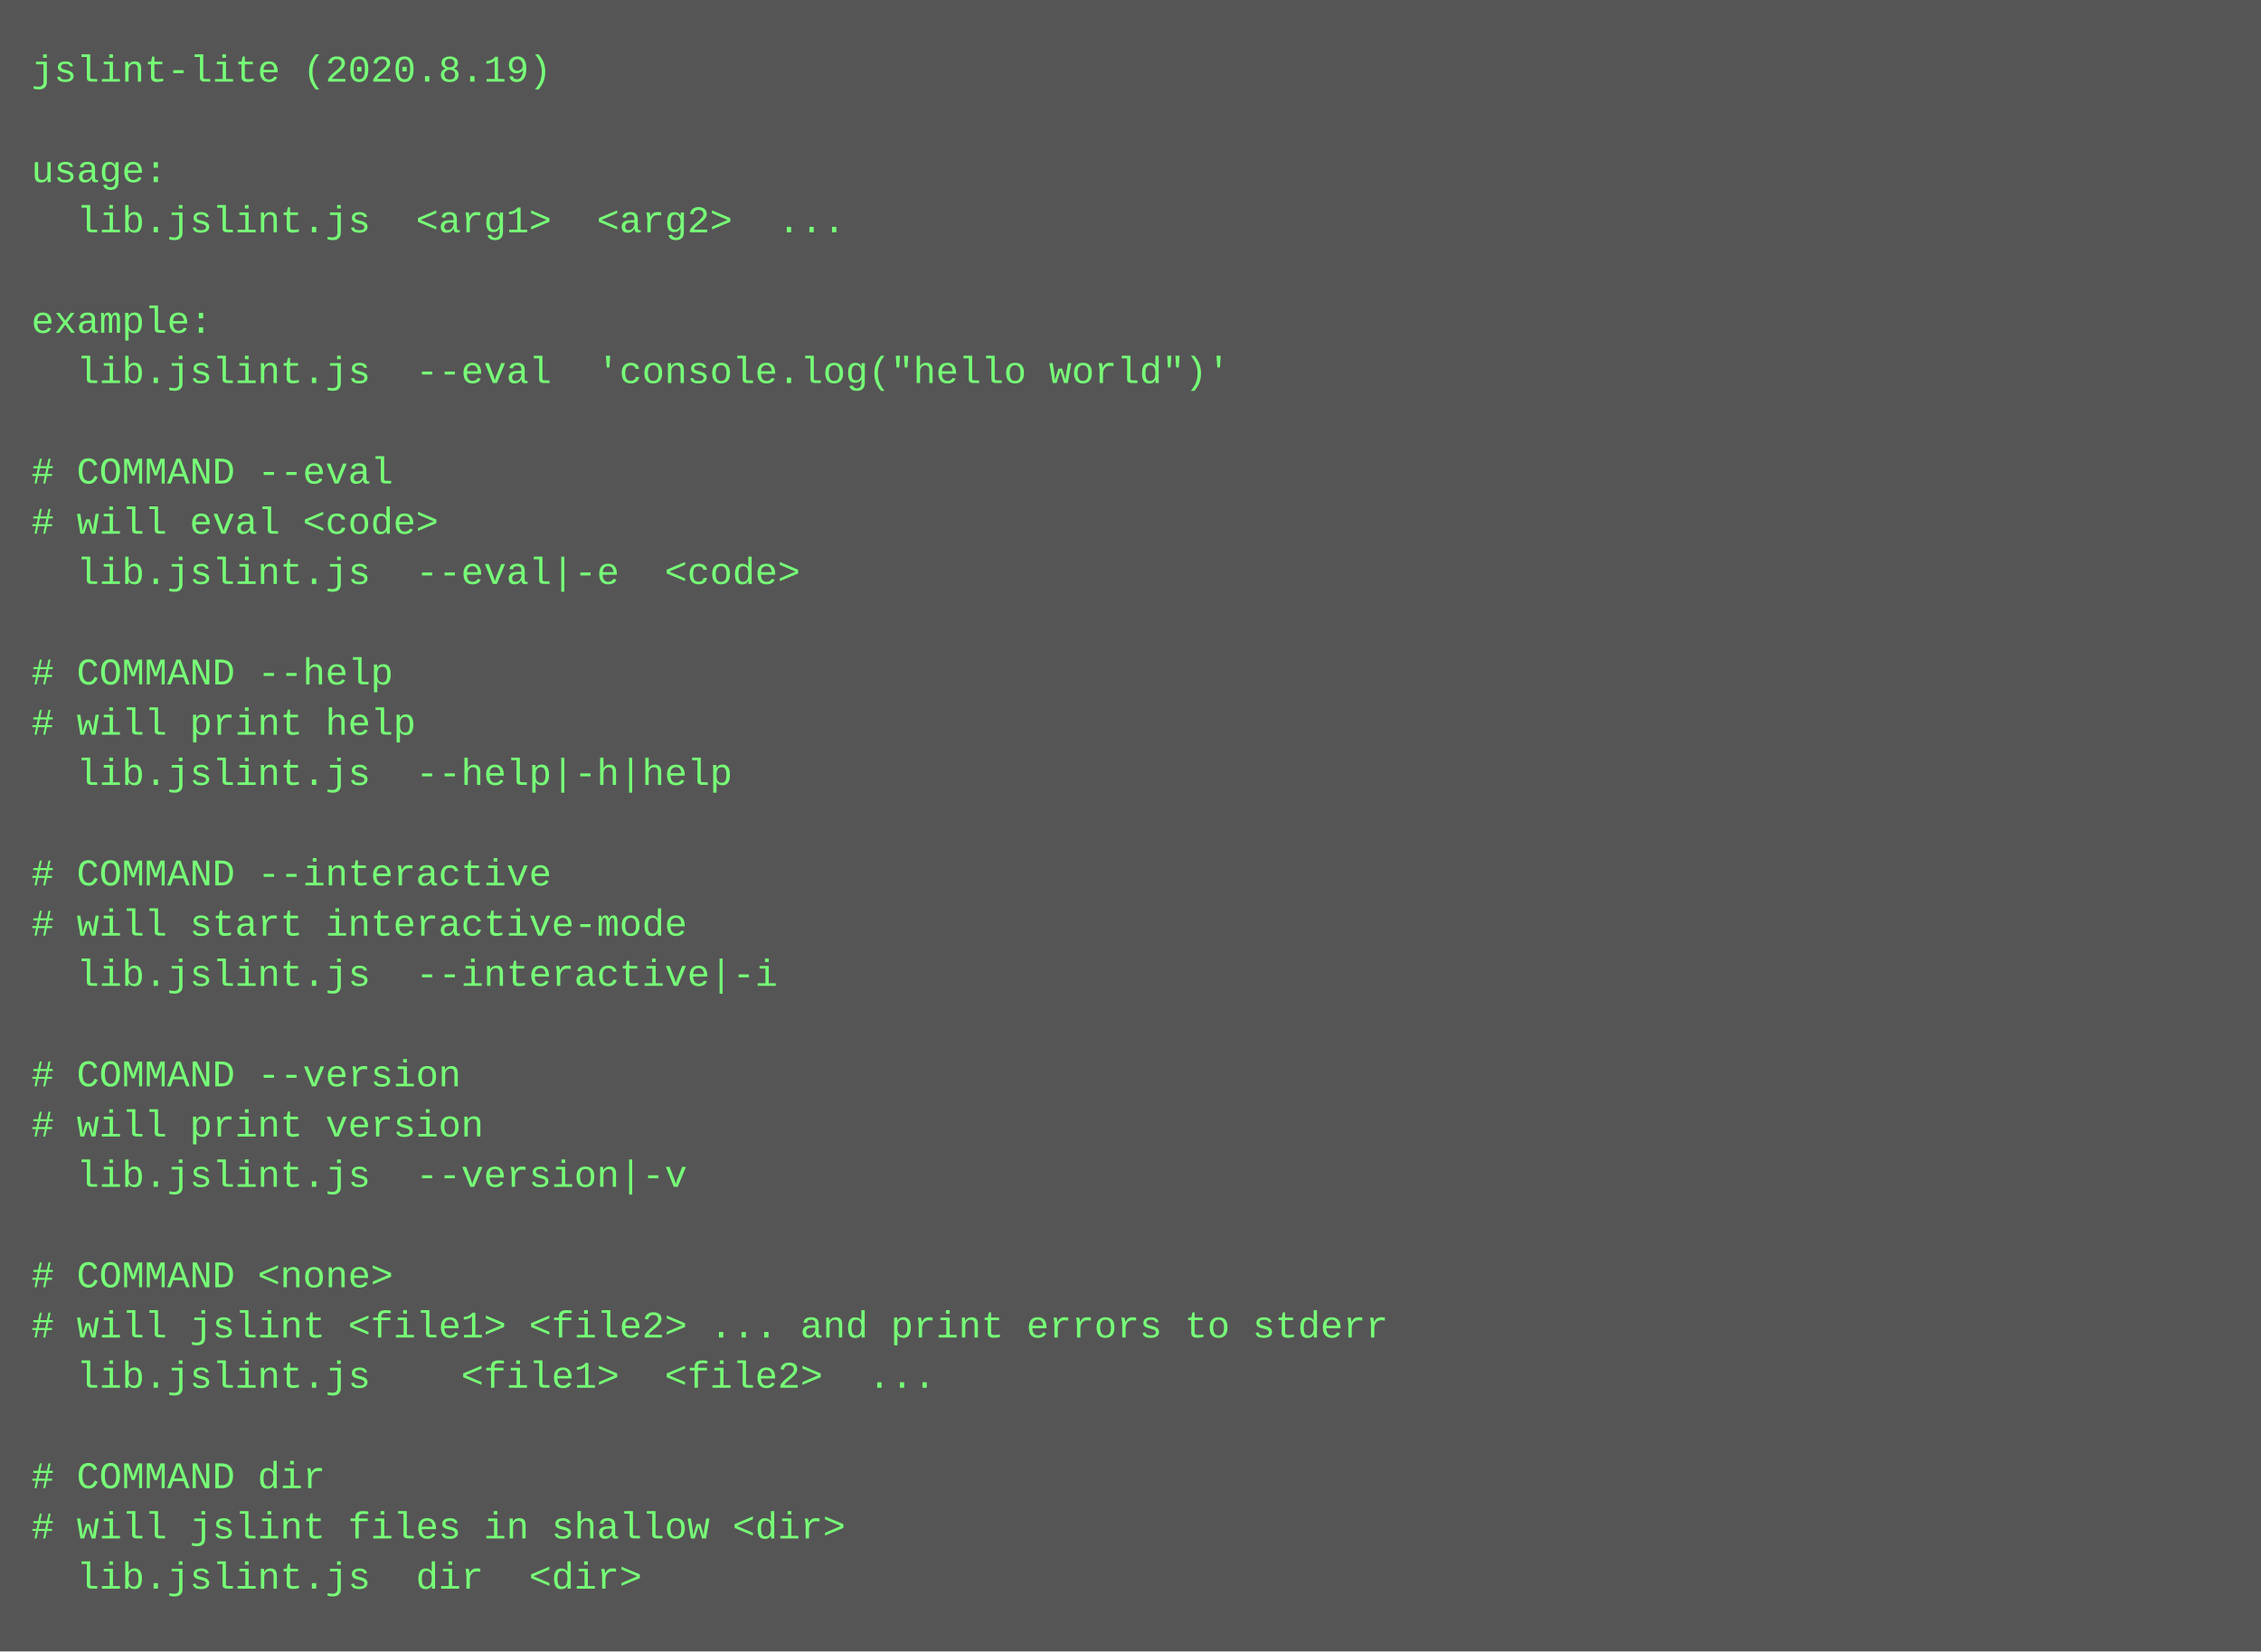
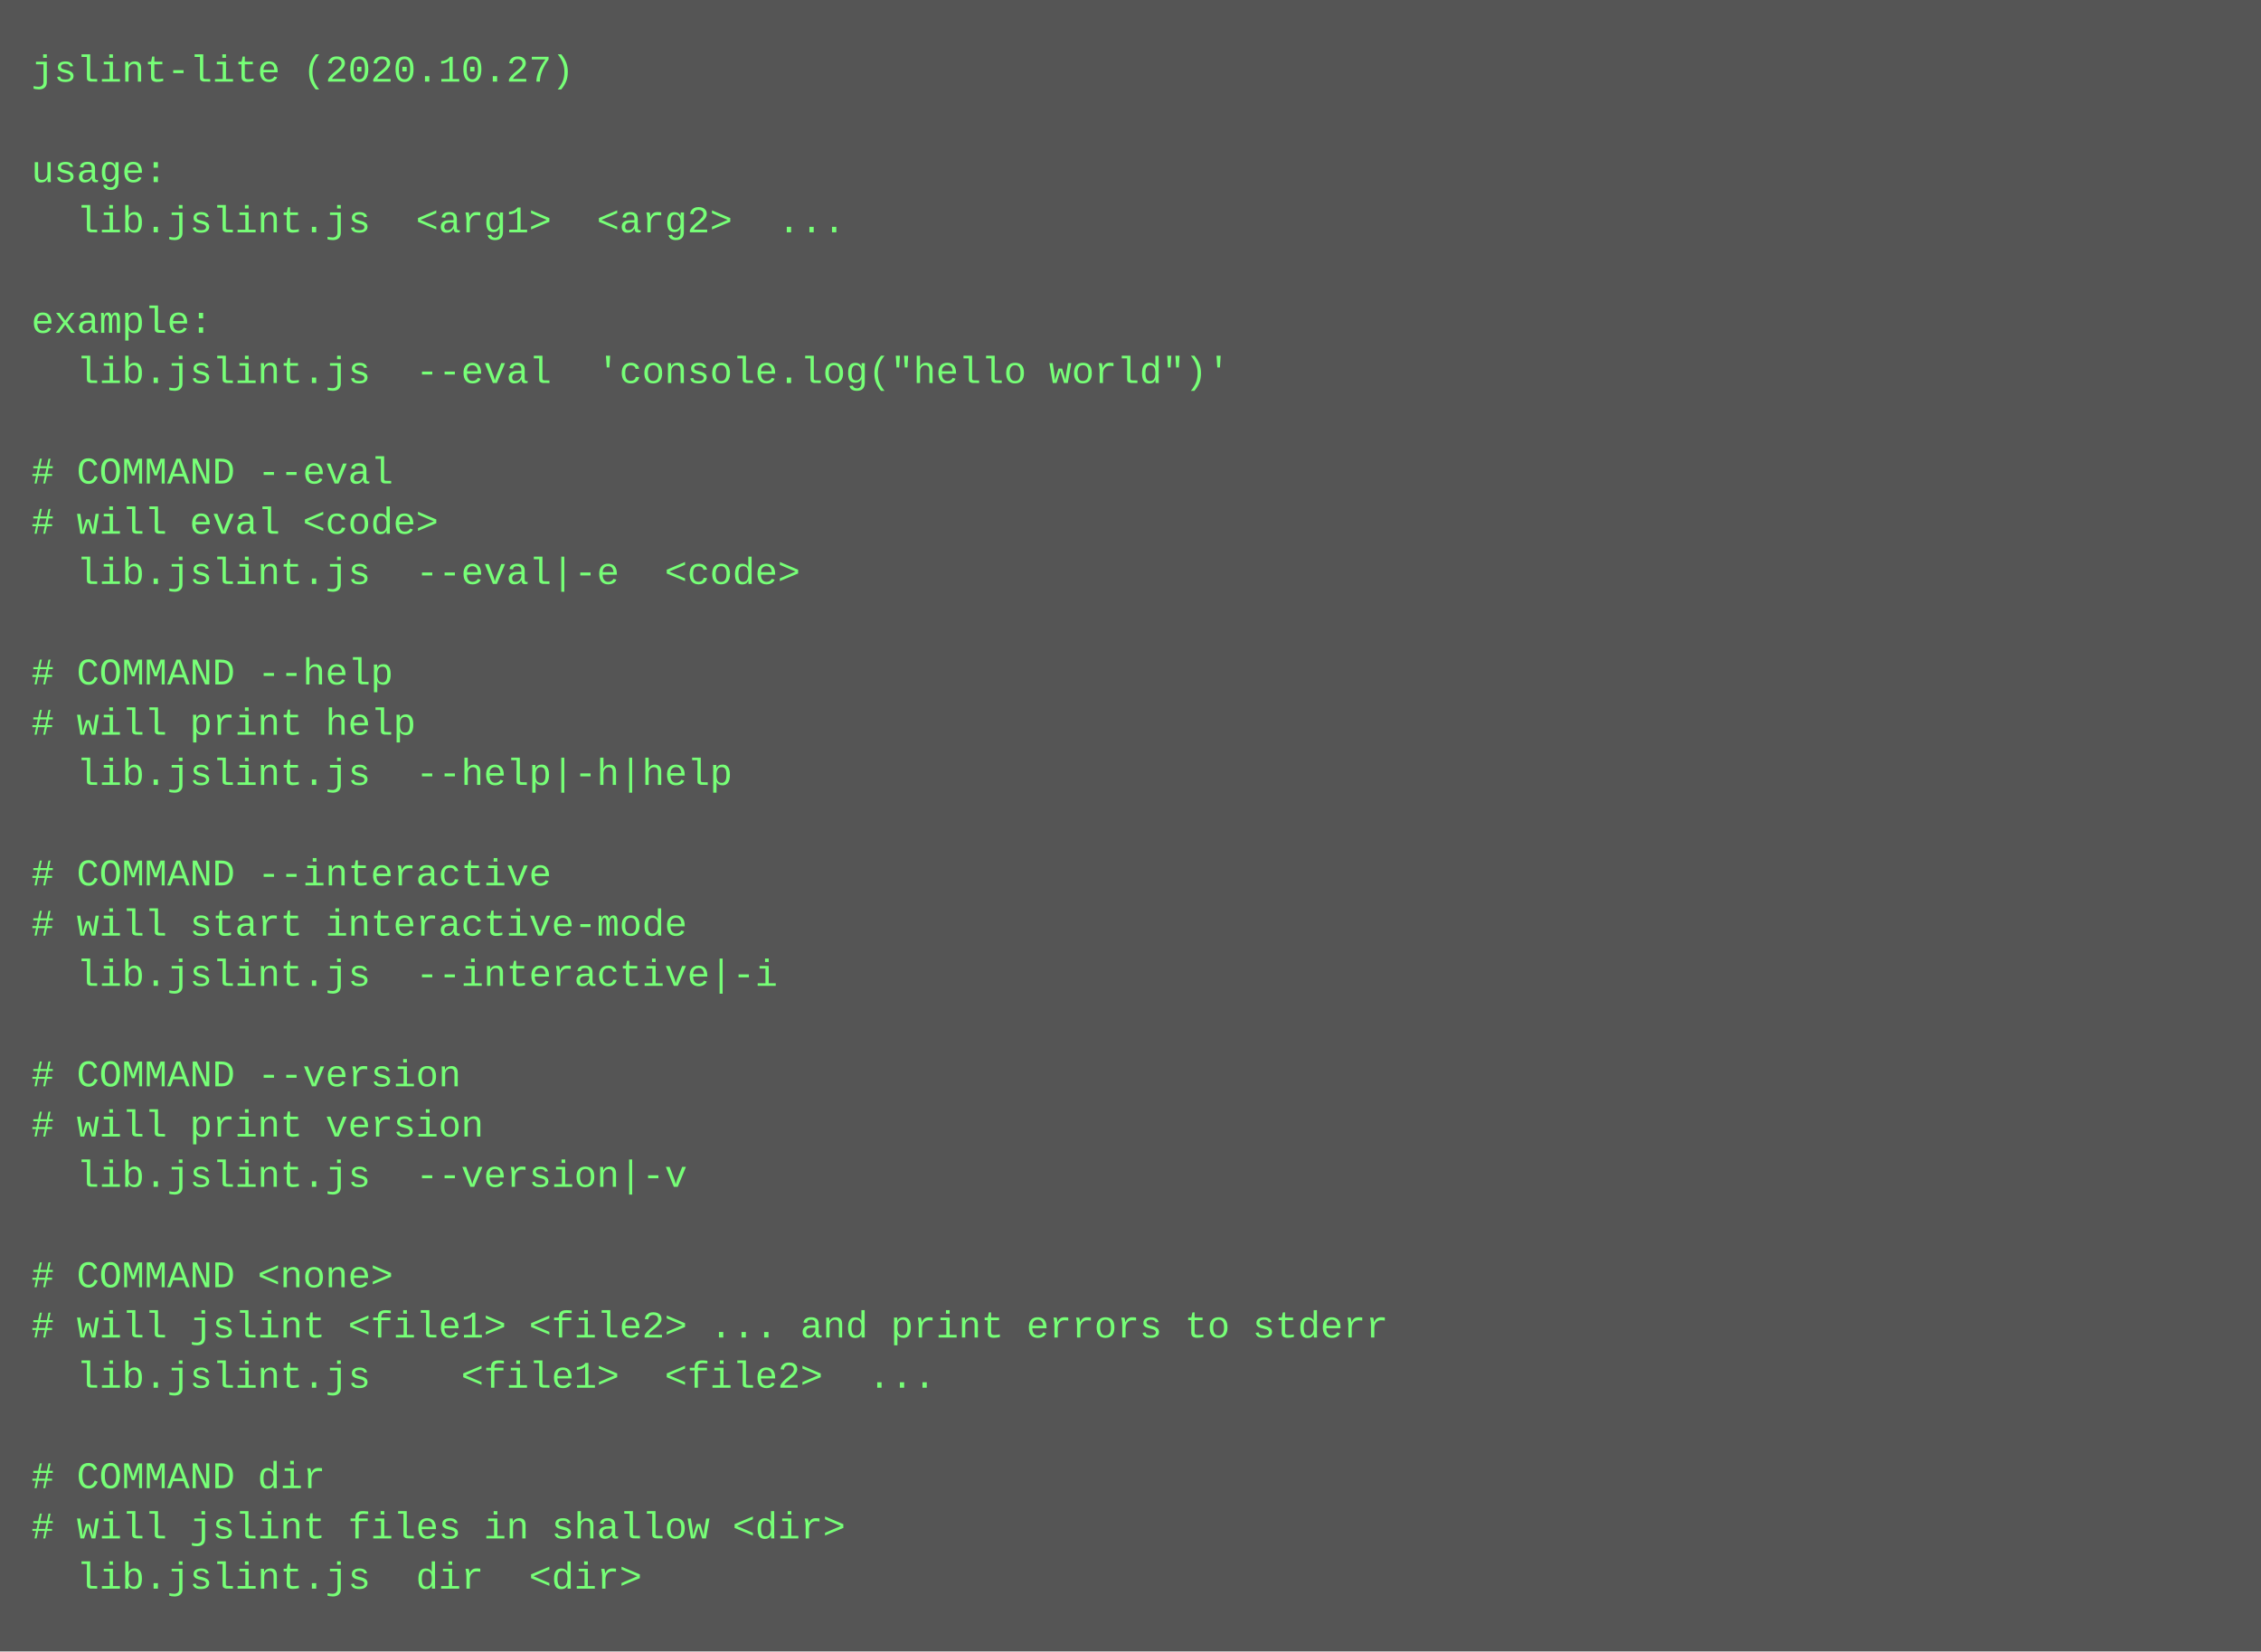
<svg xmlns="http://www.w3.org/2000/svg" height="526" width="720">
  <rect height="526" fill="#555" width="720" />
  <text fill="#7f7" font-family="Courier New" font-size="12" xml:space="preserve">
-     <tspan x="10" y="26">jslint-lite (2020.8.19)</tspan>
+     <tspan x="10" y="26">jslint-lite (2020.10.27)</tspan>
    <tspan x="10" y="42" />
    <tspan x="10" y="58">usage:</tspan>
    <tspan x="10" y="74">  lib.jslint.js  &lt;arg1&gt;  &lt;arg2&gt;  ...</tspan>
    <tspan x="10" y="90" />
    <tspan x="10" y="106">example:</tspan>
    <tspan x="10" y="122">  lib.jslint.js  --eval  'console.log("hello world")'</tspan>
    <tspan x="10" y="138" />
    <tspan x="10" y="154"># COMMAND --eval</tspan>
    <tspan x="10" y="170"># will eval &lt;code&gt;</tspan>
    <tspan x="10" y="186">  lib.jslint.js  --eval|-e  &lt;code&gt;</tspan>
    <tspan x="10" y="202" />
    <tspan x="10" y="218"># COMMAND --help</tspan>
    <tspan x="10" y="234"># will print help</tspan>
    <tspan x="10" y="250">  lib.jslint.js  --help|-h|help  </tspan>
    <tspan x="10" y="266" />
    <tspan x="10" y="282"># COMMAND --interactive</tspan>
    <tspan x="10" y="298"># will start interactive-mode</tspan>
    <tspan x="10" y="314">  lib.jslint.js  --interactive|-i  </tspan>
    <tspan x="10" y="330" />
    <tspan x="10" y="346"># COMMAND --version</tspan>
    <tspan x="10" y="362"># will print version</tspan>
    <tspan x="10" y="378">  lib.jslint.js  --version|-v  </tspan>
    <tspan x="10" y="394" />
    <tspan x="10" y="410"># COMMAND &lt;none&gt;</tspan>
    <tspan x="10" y="426"># will jslint &lt;file1&gt; &lt;file2&gt; ... and print errors to stderr</tspan>
    <tspan x="10" y="442">  lib.jslint.js    &lt;file1&gt;  &lt;file2&gt;  ...</tspan>
    <tspan x="10" y="458" />
    <tspan x="10" y="474"># COMMAND dir</tspan>
    <tspan x="10" y="490"># will jslint files in shallow &lt;dir&gt;</tspan>
    <tspan x="10" y="506">  lib.jslint.js  dir  &lt;dir&gt;</tspan>
  </text>
</svg>
